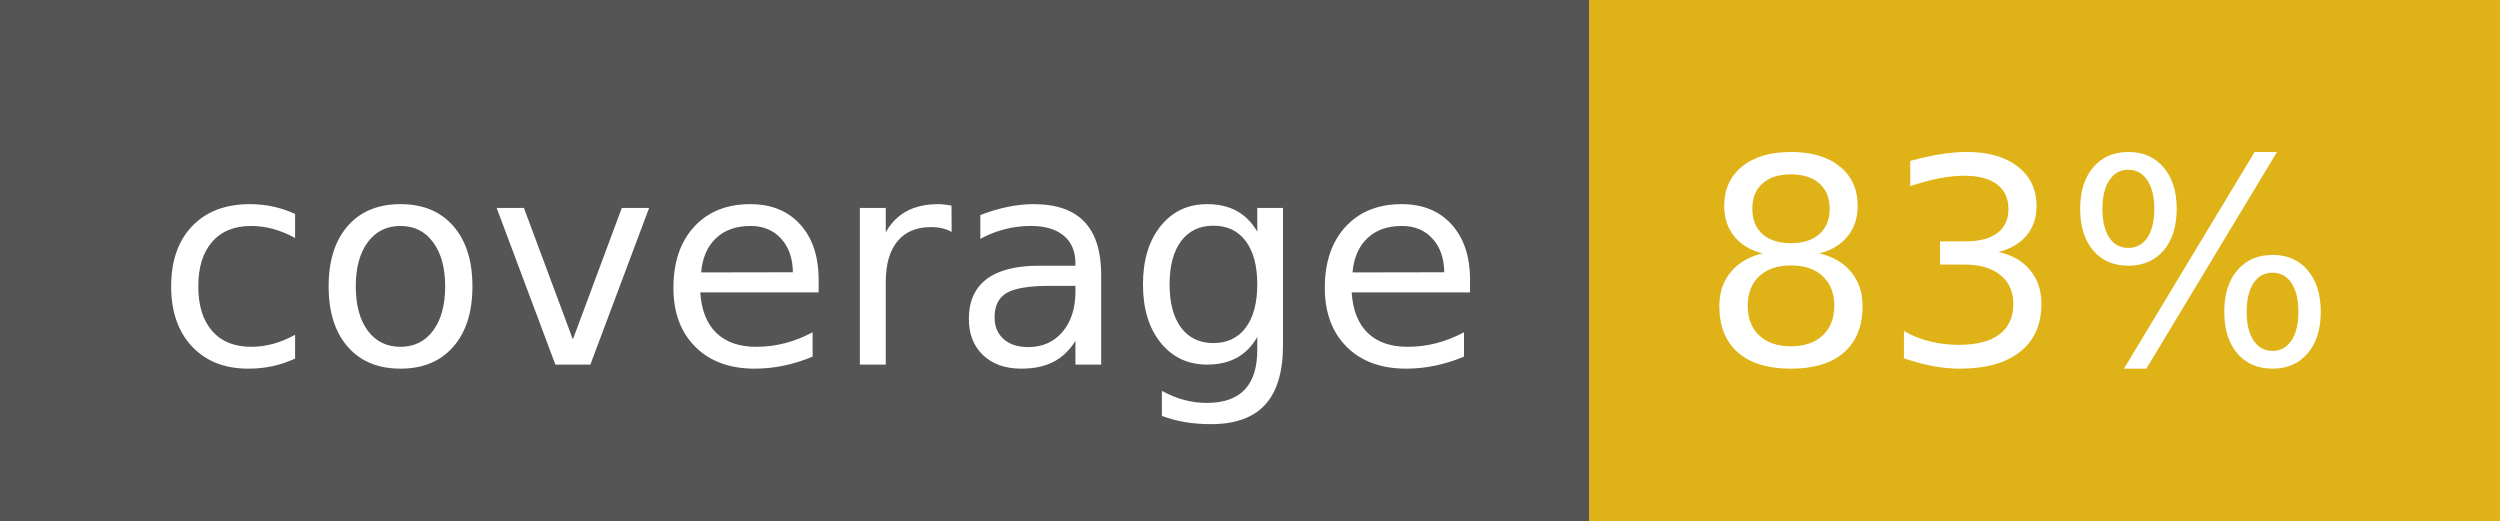
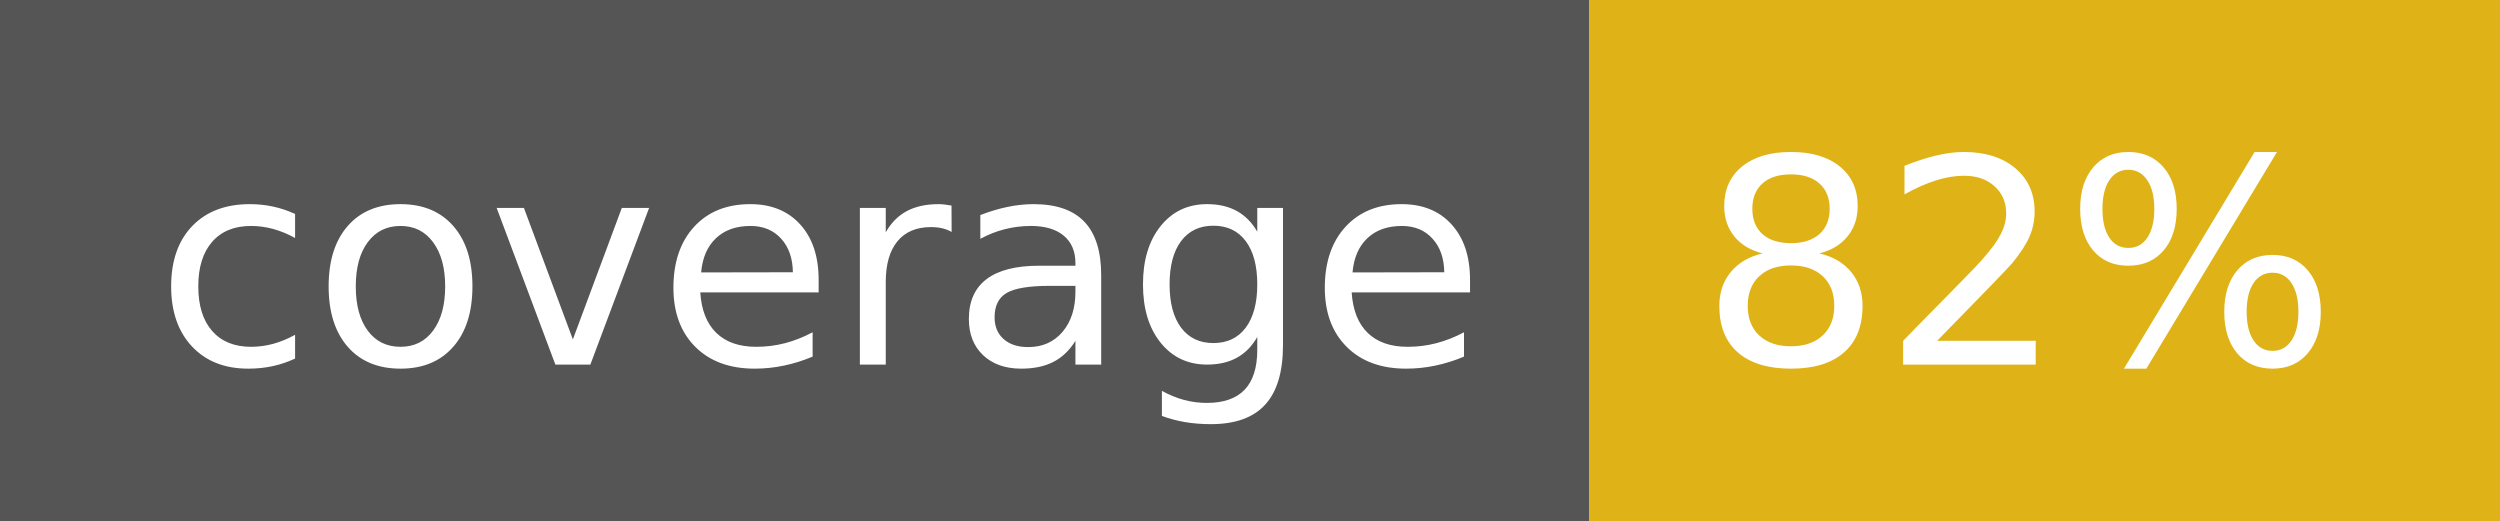
- <svg xmlns="http://www.w3.org/2000/svg" width="96" height="20" role="img" aria-label="coverage: 83%">
+ <svg xmlns="http://www.w3.org/2000/svg" width="96" height="20" role="img" aria-label="coverage: 82%">
  <g shape-rendering="crispEdges">
    <rect width="61" height="20" fill="#555" />
    <rect x="61" width="35" height="20" fill="#dfb317" />
  </g>
  <g fill="#fff" text-anchor="middle" font-family="Verdana,Geneva,DejaVu Sans,sans-serif" text-rendering="geometricPrecision" font-size="110">
    <text x="315" y="140" transform="scale(.1)" fill="#fff" textLength="510">coverage</text>
-     <text x="775" y="140" transform="scale(.1)" fill="#fff" textLength="250">83%</text>
+     <text x="775" y="140" transform="scale(.1)" fill="#fff" textLength="250">82%</text>
  </g>
</svg>
